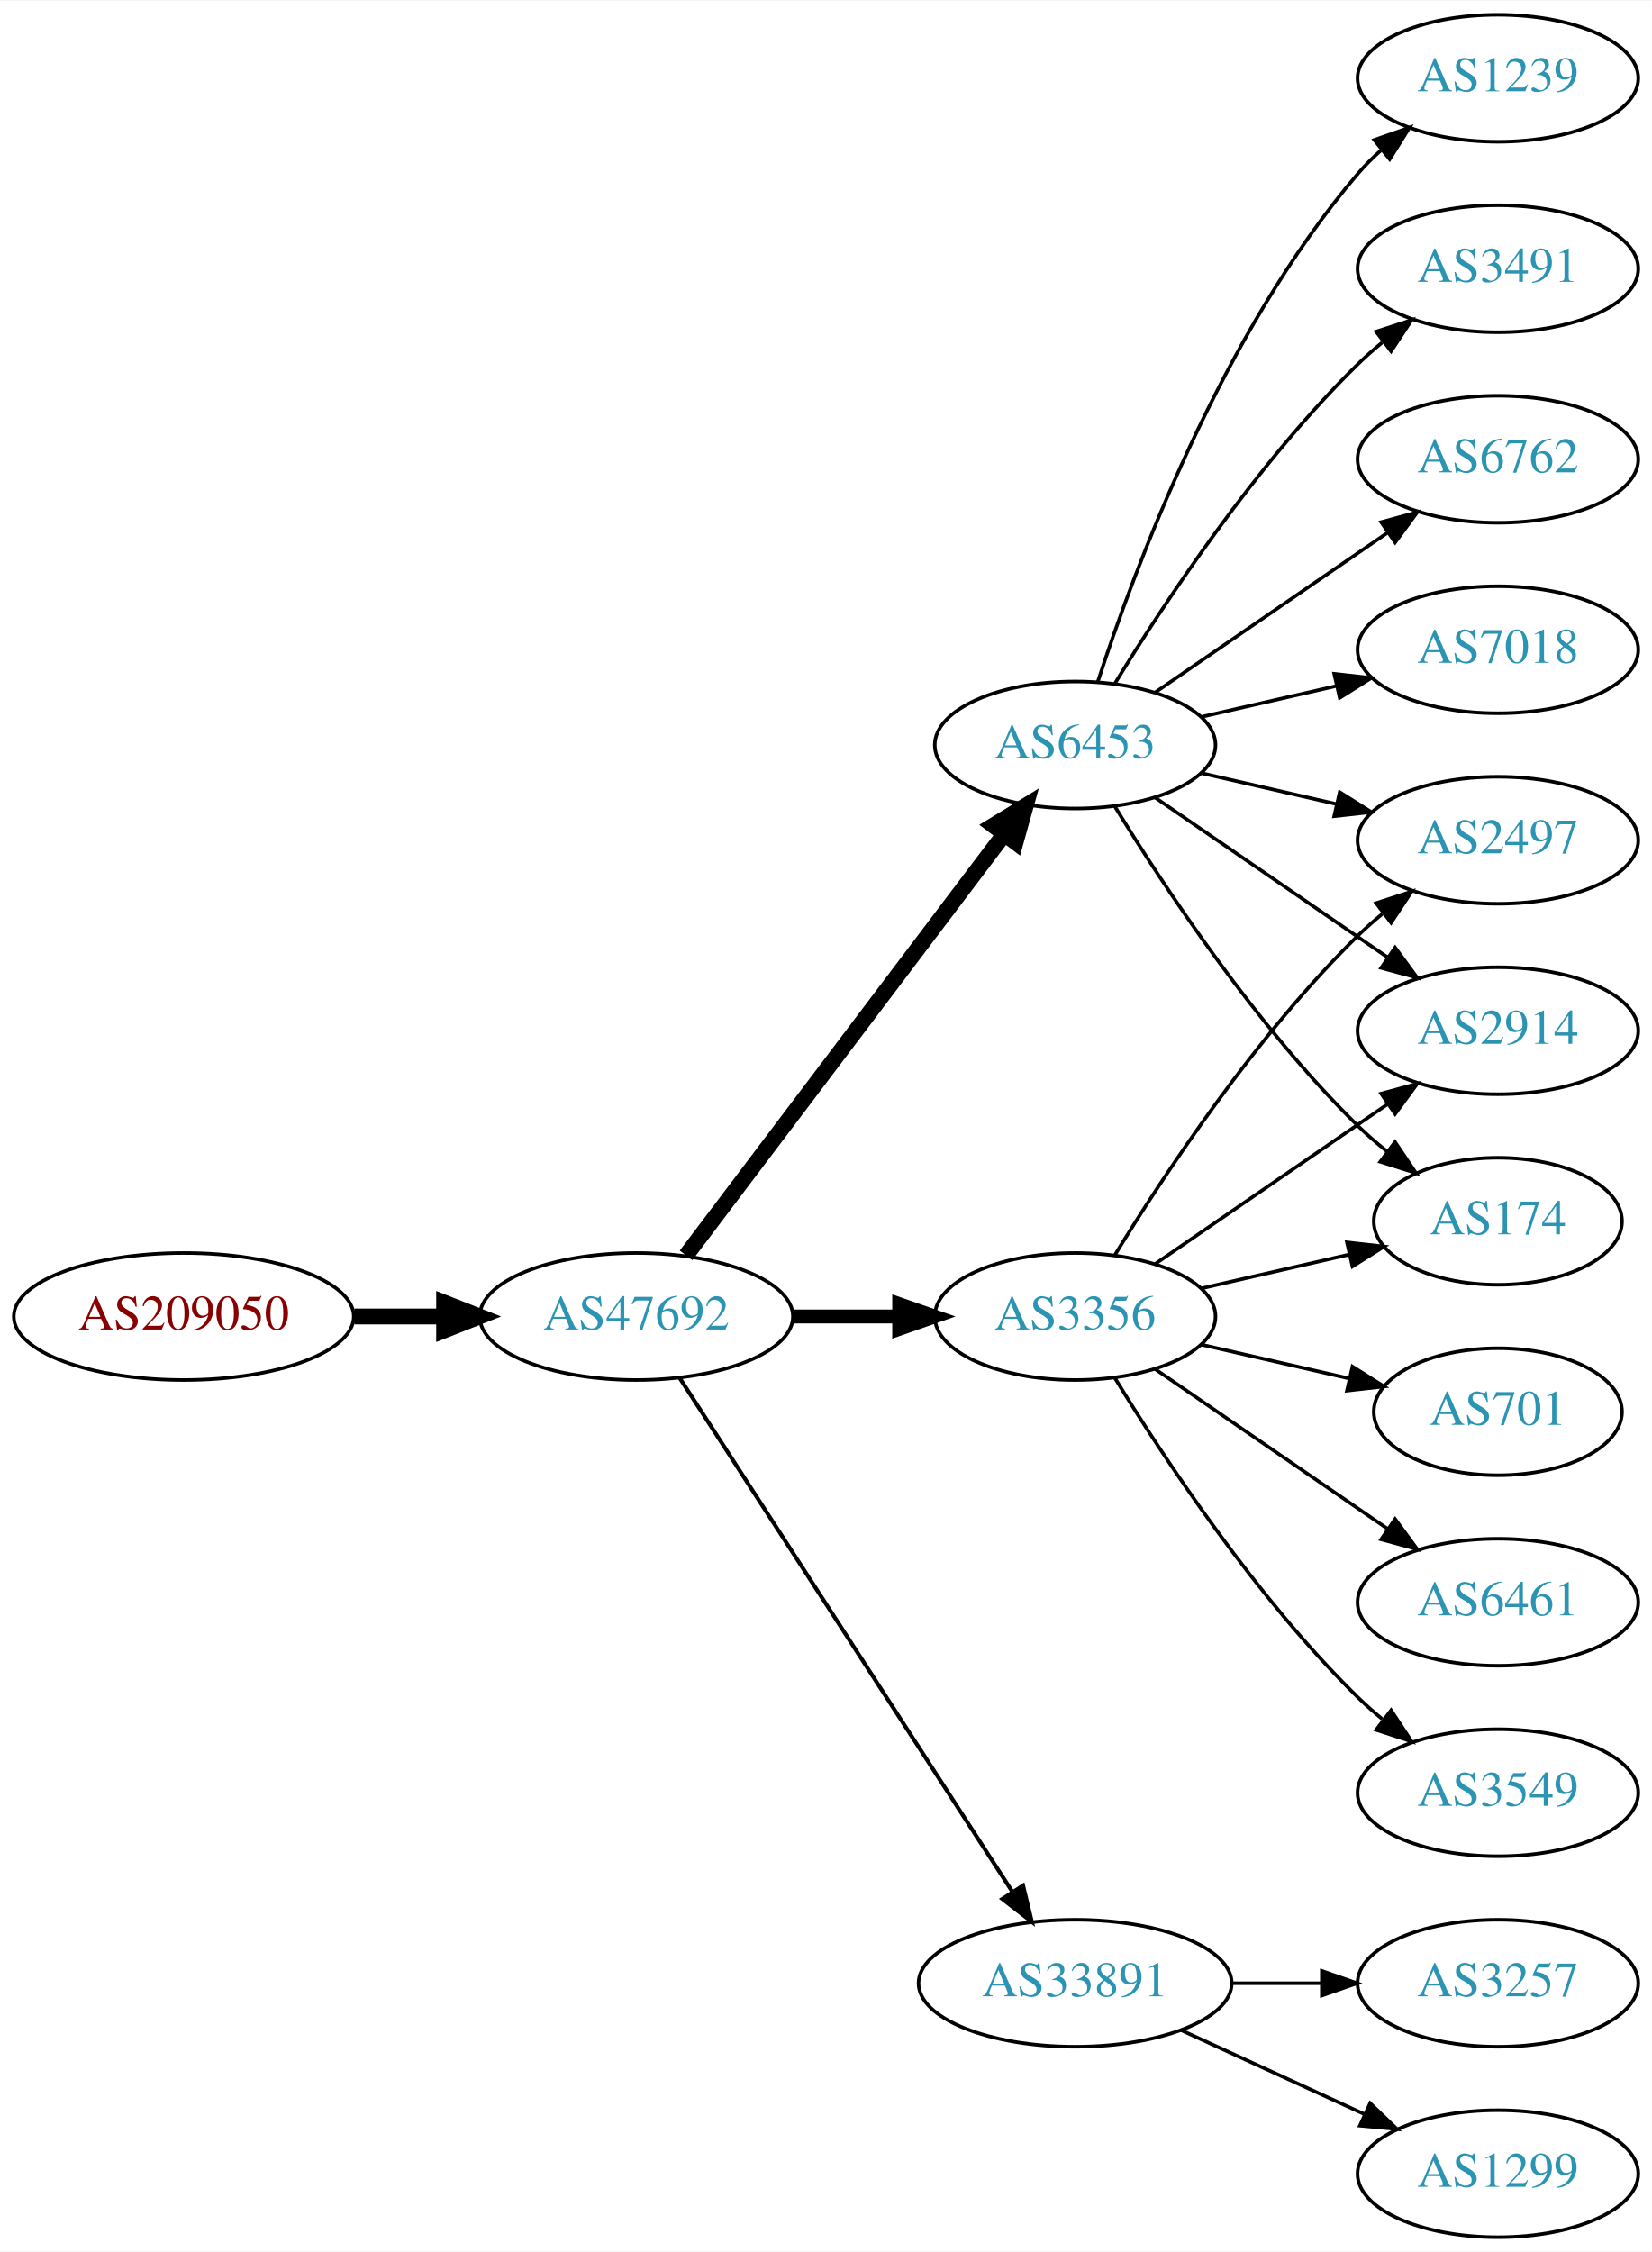
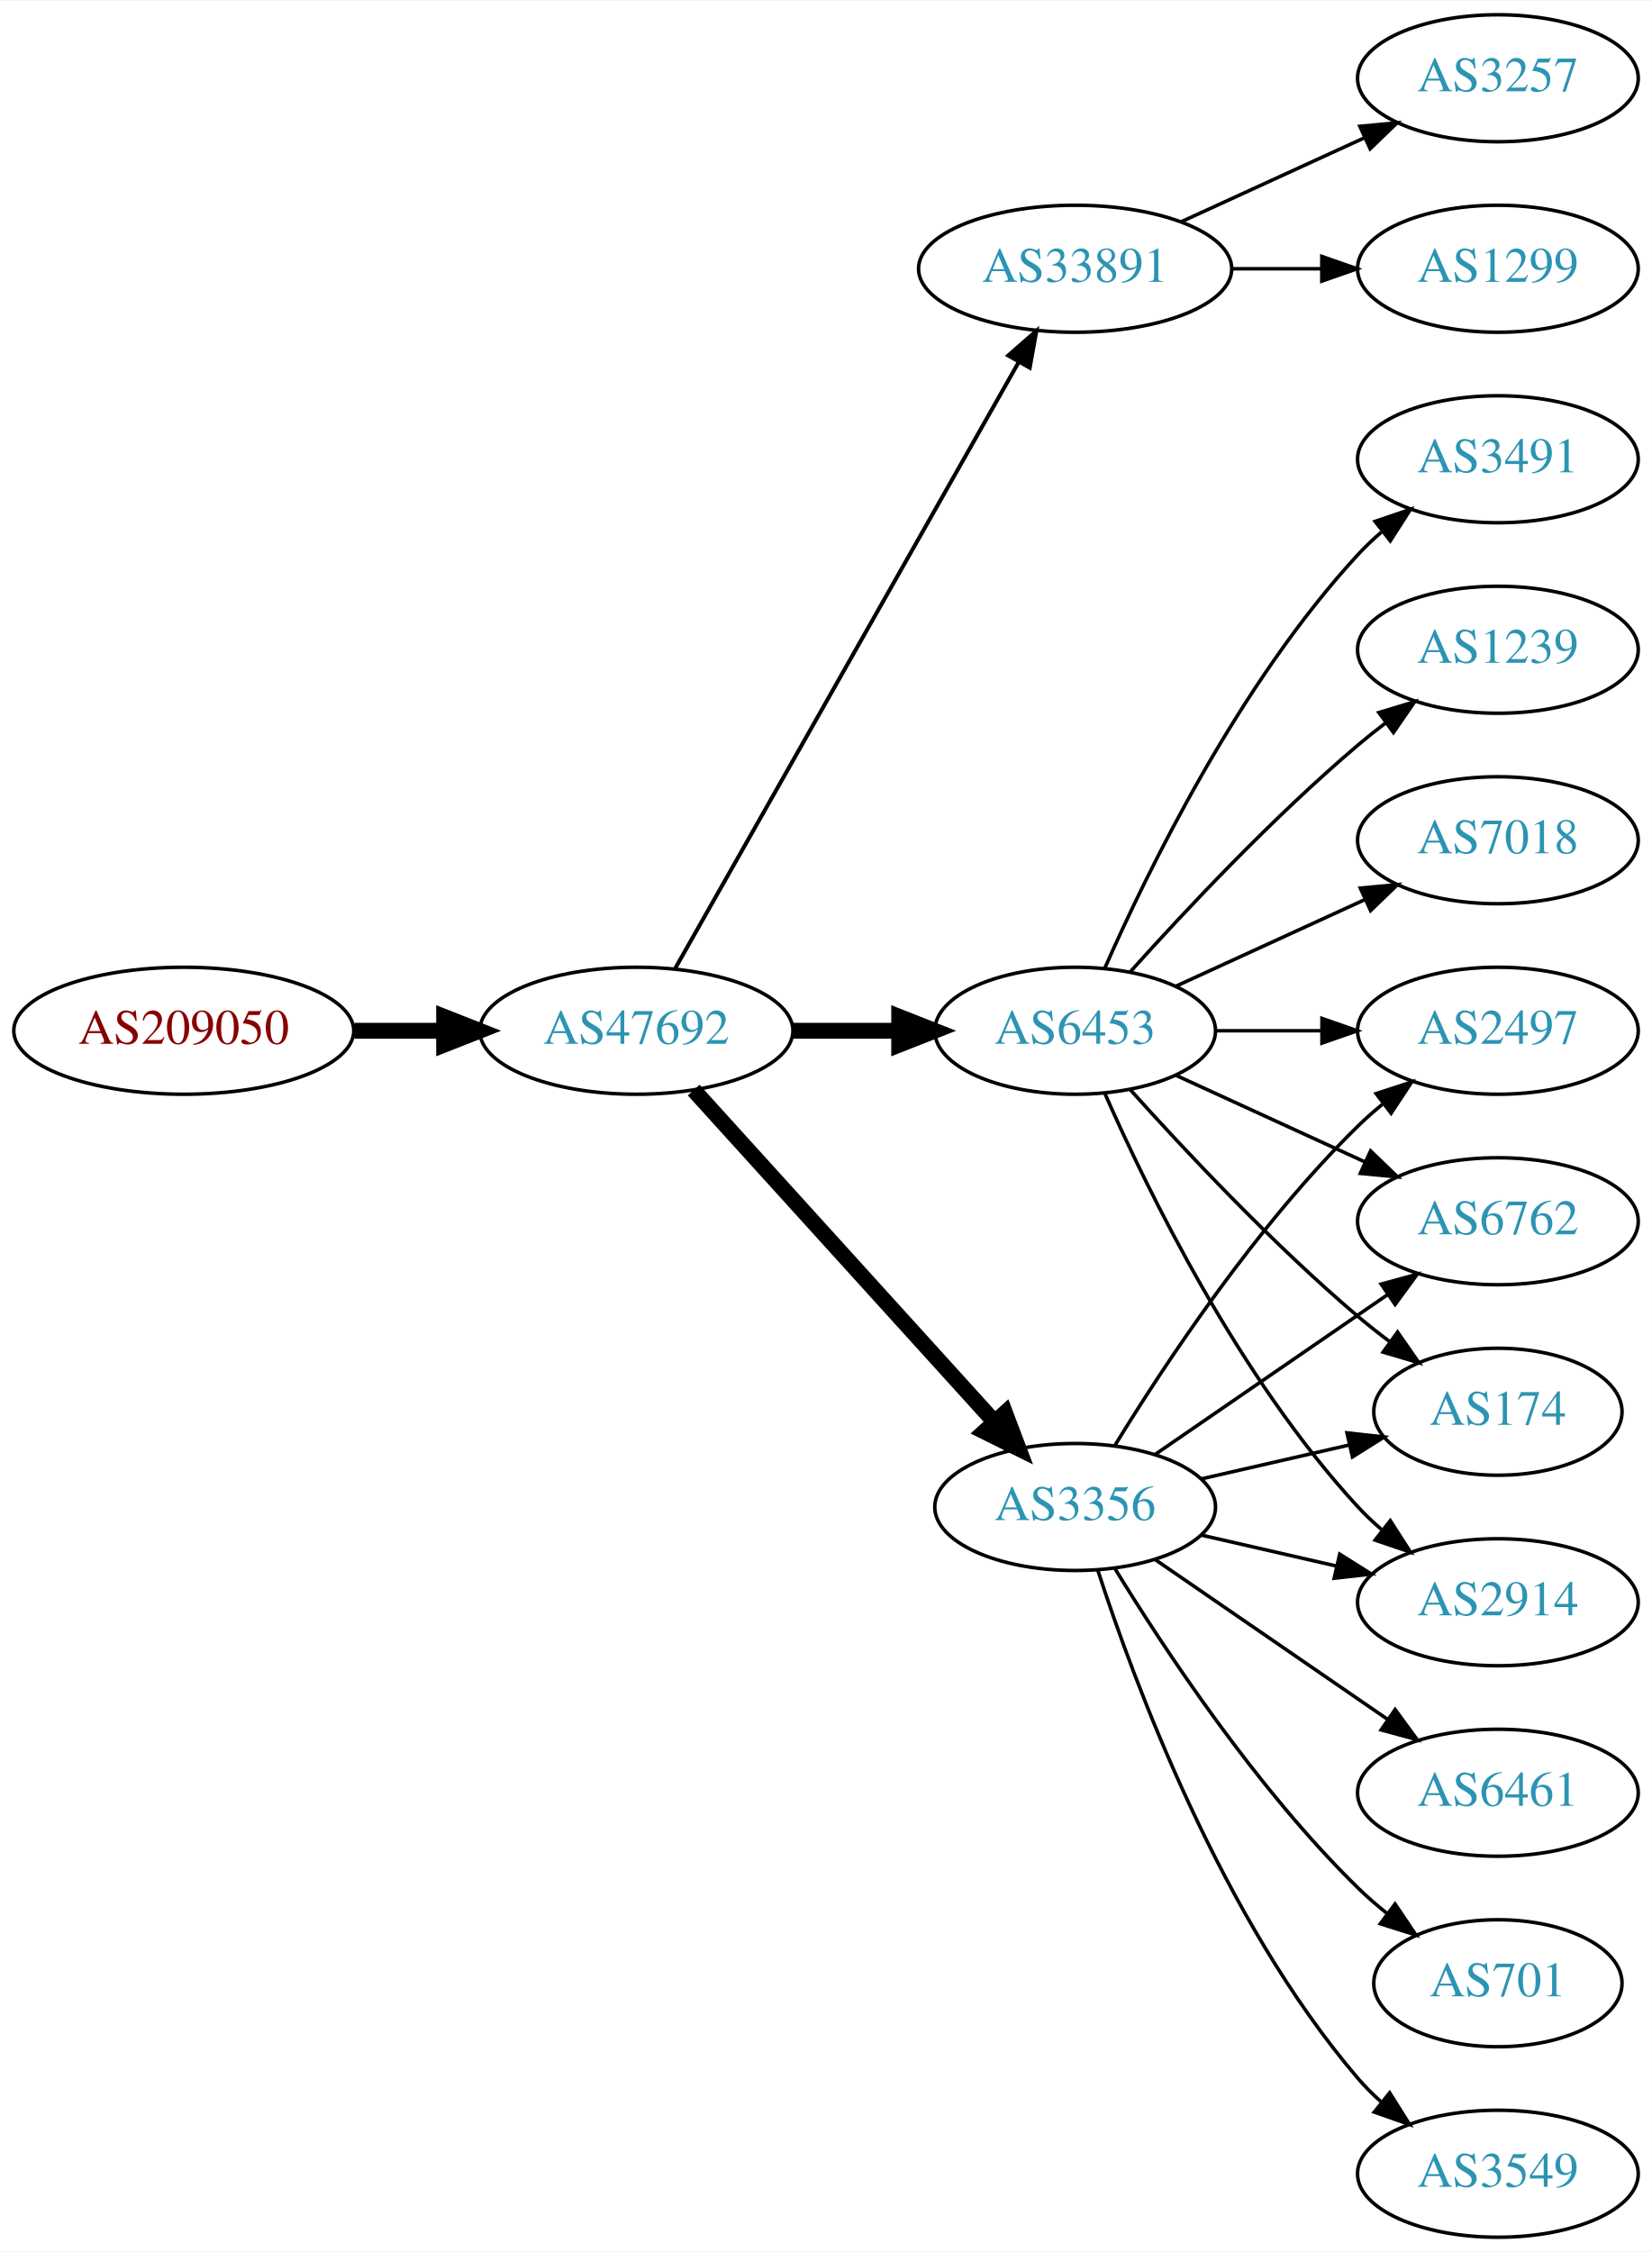
<svg xmlns="http://www.w3.org/2000/svg" xmlns:xlink="http://www.w3.org/1999/xlink" width="468pt" height="638pt" viewBox="0.00 0.00 468.27 638.00">
  <g id="graph0" class="graph" transform="scale(1 1) rotate(0) translate(4 634)">
    <polygon fill="white" stroke="none" points="-4,4 -4,-634 464.269,-634 464.269,4 -4,4" />
    <g id="node1" class="node">
      <g id="a_node1">
        <a xlink:href="/asn/209050" xlink:title="AS209050 ~ Digimagical GmbH [AT]">
-           <ellipse fill="#ffffff" stroke="black" cx="48.096" cy="-261" rx="48.192" ry="18" />
-           <text text-anchor="middle" x="48.096" y="-257.3" font-family="Times,serif" font-size="14.00" fill="#880000">AS209050</text>
+           <ellipse fill="#ffffff" stroke="black" cx="48.096" cy="-342" rx="48.192" ry="18" />
+           <text text-anchor="middle" x="48.096" y="-338.3" font-family="Times,serif" font-size="14.00" fill="#880000">AS209050</text>
        </a>
      </g>
    </g>
    <g id="node2" class="node">
      <g id="a_node2">
        <a xlink:href="/asn/47692" xlink:title="AS47692 ~ Nessus GmbH [AT]">
-           <ellipse fill="#ffffff" stroke="black" cx="176.388" cy="-261" rx="44.393" ry="18" />
-           <text text-anchor="middle" x="176.388" y="-257.3" font-family="Times,serif" font-size="14.00" fill="#2c94b3">AS47692</text>
+           <ellipse fill="#ffffff" stroke="black" cx="176.388" cy="-342" rx="44.393" ry="18" />
+           <text text-anchor="middle" x="176.388" y="-338.3" font-family="Times,serif" font-size="14.00" fill="#2c94b3">AS47692</text>
        </a>
      </g>
    </g>
    <g id="edge1" class="edge">
-       <path fill="none" stroke="black" stroke-width="4.5" d="M96.481,-261C104.742,-261 113.386,-261 121.799,-261" />
-       <polygon fill="black" stroke="black" stroke-width="4.5" points="121.904,-264.938 131.904,-261 121.904,-257.063 121.904,-264.938" />
+       <path fill="none" stroke="black" stroke-width="4.5" d="M96.481,-342C104.742,-342 113.386,-342 121.799,-342" />
+       <polygon fill="black" stroke="black" stroke-width="4.5" points="121.904,-345.938 131.904,-342 121.904,-338.063 121.904,-345.938" />
    </g>
    <g id="node3" class="node">
      <g id="a_node3">
-         <a xlink:href="/asn/3356" xlink:title="AS3356 ~ Level 3 Parent, LLC [US]">
-           <ellipse fill="#ffffff" stroke="black" cx="300.78" cy="-261" rx="39.794" ry="18" />
-           <text text-anchor="middle" x="300.78" y="-257.3" font-family="Times,serif" font-size="14.00" fill="#2c94b3">AS3356</text>
+         <a xlink:href="/asn/33891" xlink:title="AS33891 ~ CORE-BACKBONE GMBH GLOBAL NETWORK [DE]">
+           <ellipse fill="#ffffff" stroke="black" cx="300.78" cy="-558" rx="44.393" ry="18" />
+           <text text-anchor="middle" x="300.78" y="-554.3" font-family="Times,serif" font-size="14.00" fill="#2c94b3">AS33891</text>
        </a>
      </g>
    </g>
    <g id="edge2" class="edge">
-       <path fill="none" stroke="black" stroke-width="3.938" d="M220.883,-261C230.572,-261 240.909,-261 250.802,-261" />
-       <polygon fill="black" stroke="black" stroke-width="3.938" points="250.904,-264.5 260.904,-261 250.904,-257.5 250.904,-264.5" />
+       <path fill="none" stroke="black" stroke-width="1.125" d="M187.403,-359.676C208.883,-397.584 259.477,-486.873 284.797,-531.559" />
+       <polygon fill="black" stroke="black" stroke-width="1.125" points="281.822,-533.408 289.797,-540.383 287.912,-529.957 281.822,-533.408" />
    </g>
    <g id="node4" class="node">
      <g id="a_node4">
        <a xlink:href="/asn/6453" xlink:title="AS6453 ~ TATA COMMUNICATIONS (AMERICA) INC [US]">
-           <ellipse fill="#ffffff" stroke="black" cx="300.78" cy="-423" rx="39.794" ry="18" />
-           <text text-anchor="middle" x="300.78" y="-419.3" font-family="Times,serif" font-size="14.00" fill="#2c94b3">AS6453</text>
+           <ellipse fill="#ffffff" stroke="black" cx="300.78" cy="-342" rx="39.794" ry="18" />
+           <text text-anchor="middle" x="300.78" y="-338.3" font-family="Times,serif" font-size="14.00" fill="#2c94b3">AS6453</text>
        </a>
      </g>
    </g>
    <g id="edge3" class="edge">
-       <path fill="none" stroke="black" stroke-width="4.5" d="M190.486,-278.337C212.11,-306.96 255.381,-364.233 280.504,-397.486" />
-       <polygon fill="black" stroke="black" stroke-width="4.5" points="277.606,-400.183 286.776,-405.788 283.889,-395.435 277.606,-400.183" />
+       <path fill="none" stroke="black" stroke-width="4.5" d="M220.883,-342C230.572,-342 240.909,-342 250.802,-342" />
+       <polygon fill="black" stroke="black" stroke-width="4.5" points="250.904,-345.938 260.904,-342 250.904,-338.063 250.904,-345.938" />
    </g>
    <g id="node5" class="node">
      <g id="a_node5">
-         <a xlink:href="/asn/33891" xlink:title="AS33891 ~ CORE-BACKBONE GMBH GLOBAL NETWORK [DE]">
-           <ellipse fill="#ffffff" stroke="black" cx="300.78" cy="-72" rx="44.393" ry="18" />
-           <text text-anchor="middle" x="300.78" y="-68.3" font-family="Times,serif" font-size="14.00" fill="#2c94b3">AS33891</text>
+         <a xlink:href="/asn/3356" xlink:title="AS3356 ~ Level 3 Parent, LLC [US]">
+           <ellipse fill="#ffffff" stroke="black" cx="300.78" cy="-207" rx="39.794" ry="18" />
+           <text text-anchor="middle" x="300.78" y="-203.3" font-family="Times,serif" font-size="14.00" fill="#2c94b3">AS3356</text>
        </a>
      </g>
    </g>
    <g id="edge4" class="edge">
-       <path fill="none" stroke="black" stroke-width="1.125" d="M188.683,-243.558C210.268,-210.225 257.484,-137.314 282.856,-98.134" />
-       <polygon fill="black" stroke="black" stroke-width="1.125" points="286.014,-99.696 288.512,-89.4 280.139,-95.891 286.014,-99.696" />
+       <path fill="none" stroke="black" stroke-width="4.5" d="M192.641,-325.175C214.104,-301.501 253.335,-258.229 277.903,-231.13" />
+       <polygon fill="black" stroke="black" stroke-width="4.5" points="280.919,-233.666 284.718,-223.613 275.085,-228.377 280.919,-233.666" />
+     </g>
+     <g id="node6" class="node">
+       <g id="a_node6">
+         <a xlink:href="/asn/3257" xlink:title="AS3257 ~ GTT [DE]">
+           <ellipse fill="#ffffff" stroke="black" cx="420.622" cy="-612" rx="39.794" ry="18" />
+           <text text-anchor="middle" x="420.622" y="-608.3" font-family="Times,serif" font-size="14.00" fill="#2c94b3">AS3257</text>
+         </a>
+       </g>
+     </g>
+     <g id="edge5" class="edge">
+       <path fill="none" stroke="black" d="M330.909,-571.348C346.521,-578.502 365.918,-587.391 382.59,-595.03" />
+       <polygon fill="black" stroke="black" points="381.493,-598.378 392.042,-599.362 384.409,-592.014 381.493,-598.378" />
+     </g>
+     <g id="node7" class="node">
+       <g id="a_node7">
+         <a xlink:href="/asn/1299" xlink:title="AS1299 ~ Telia Carrier [EU]">
+           <ellipse fill="#ffffff" stroke="black" cx="420.622" cy="-558" rx="39.794" ry="18" />
+           <text text-anchor="middle" x="420.622" y="-554.3" font-family="Times,serif" font-size="14.00" fill="#2c94b3">AS1299</text>
+         </a>
+       </g>
+     </g>
+     <g id="edge6" class="edge">
+       <path fill="none" stroke="black" d="M344.991,-558C353.303,-558 362.066,-558 370.548,-558" />
+       <polygon fill="black" stroke="black" points="370.707,-561.5 380.707,-558 370.707,-554.5 370.707,-561.5" />
    </g>
    <g id="node8" class="node">
      <g id="a_node8">
-         <a xlink:href="/asn/2497" xlink:title="AS2497 ~ Internet Initiative Japan Inc. [JP]">
-           <ellipse fill="#ffffff" stroke="black" cx="420.622" cy="-396" rx="39.794" ry="18" />
-           <text text-anchor="middle" x="420.622" y="-392.3" font-family="Times,serif" font-size="14.00" fill="#2c94b3">AS2497</text>
-         </a>
-       </g>
-     </g>
-     <g id="edge13" class="edge">
-       <path fill="none" stroke="black" d="M312.045,-278.44C325.854,-300.991 352.043,-340.722 380.976,-369 383.116,-371.092 385.433,-373.137 387.833,-375.106" />
-       <polygon fill="black" stroke="black" points="386.1,-378.185 396.175,-381.464 390.343,-372.618 386.1,-378.185" />
+         <a xlink:href="/asn/3491" xlink:title="AS3491 ~ PCCW Global, Inc. [US]">
+           <ellipse fill="#ffffff" stroke="black" cx="420.622" cy="-504" rx="39.794" ry="18" />
+           <text text-anchor="middle" x="420.622" y="-500.3" font-family="Times,serif" font-size="14.00" fill="#2c94b3">AS3491</text>
+         </a>
+       </g>
+     </g>
+     <g id="edge7" class="edge">
+       <path fill="none" stroke="black" d="M309.196,-359.761C321.264,-387.183 347.235,-440.473 380.976,-477 383.006,-479.198 385.245,-481.319 387.591,-483.34" />
+       <polygon fill="black" stroke="black" points="385.804,-486.386 395.835,-489.794 390.118,-480.874 385.804,-486.386" />
    </g>
    <g id="node9" class="node">
      <g id="a_node9">
-         <a xlink:href="/asn/2914" xlink:title="AS2914 ~ NTT America, Inc. [US]">
-           <ellipse fill="#ffffff" stroke="black" cx="420.622" cy="-342" rx="39.794" ry="18" />
-           <text text-anchor="middle" x="420.622" y="-338.3" font-family="Times,serif" font-size="14.00" fill="#2c94b3">AS2914</text>
-         </a>
-       </g>
-     </g>
-     <g id="edge15" class="edge">
-       <path fill="none" stroke="black" d="M323.394,-275.857C341.882,-288.565 368.696,-306.995 389.326,-321.175" />
-       <polygon fill="black" stroke="black" points="387.522,-324.183 397.746,-326.963 391.488,-318.414 387.522,-324.183" />
+         <a xlink:href="/asn/174" xlink:title="AS174 ~ Cogent Communications [US]">
+           <ellipse fill="#ffffff" stroke="black" cx="420.622" cy="-234" rx="35.194" ry="18" />
+           <text text-anchor="middle" x="420.622" y="-230.3" font-family="Times,serif" font-size="14.00" fill="#2c94b3">AS174</text>
+         </a>
+       </g>
+     </g>
+     <g id="edge8" class="edge">
+       <path fill="none" stroke="black" d="M316.426,-325.275C331.727,-308.235 356.824,-281.477 380.976,-261 383.828,-258.582 386.893,-256.167 390.004,-253.831" />
+       <polygon fill="black" stroke="black" points="392.178,-256.578 398.232,-247.884 388.077,-250.905 392.178,-256.578" />
    </g>
    <g id="node10" class="node">
      <g id="a_node10">
-         <a xlink:href="/asn/174" xlink:title="AS174 ~ Cogent Communications [US]">
-           <ellipse fill="#ffffff" stroke="black" cx="420.622" cy="-288" rx="35.194" ry="18" />
-           <text text-anchor="middle" x="420.622" y="-284.3" font-family="Times,serif" font-size="14.00" fill="#2c94b3">AS174</text>
-         </a>
-       </g>
-     </g>
-     <g id="edge17" class="edge">
-       <path fill="none" stroke="black" d="M336.499,-268.955C349.592,-271.955 364.614,-275.396 378.255,-278.522" />
-       <polygon fill="black" stroke="black" points="377.833,-282.016 388.362,-280.838 379.396,-275.193 377.833,-282.016" />
+         <a xlink:href="/asn/2914" xlink:title="AS2914 ~ NTT America, Inc. [US]">
+           <ellipse fill="#ffffff" stroke="black" cx="420.622" cy="-180" rx="39.794" ry="18" />
+           <text text-anchor="middle" x="420.622" y="-176.3" font-family="Times,serif" font-size="14.00" fill="#2c94b3">AS2914</text>
+         </a>
+       </g>
+     </g>
+     <g id="edge9" class="edge">
+       <path fill="none" stroke="black" d="M309.196,-324.239C321.264,-296.817 347.235,-243.527 380.976,-207 383.006,-204.802 385.245,-202.681 387.591,-200.66" />
+       <polygon fill="black" stroke="black" points="390.118,-203.126 395.835,-194.206 385.804,-197.614 390.118,-203.126" />
+     </g>
+     <g id="node11" class="node">
+       <g id="a_node11">
+         <a xlink:href="/asn/2497" xlink:title="AS2497 ~ Internet Initiative Japan Inc. [JP]">
+           <ellipse fill="#ffffff" stroke="black" cx="420.622" cy="-342" rx="39.794" ry="18" />
+           <text text-anchor="middle" x="420.622" y="-338.3" font-family="Times,serif" font-size="14.00" fill="#2c94b3">AS2497</text>
+         </a>
+       </g>
+     </g>
+     <g id="edge10" class="edge">
+       <path fill="none" stroke="black" d="M340.692,-342C350.246,-342 360.595,-342 370.558,-342" />
+       <polygon fill="black" stroke="black" points="370.751,-345.5 380.75,-342 370.75,-338.5 370.751,-345.5" />
+     </g>
+     <g id="node12" class="node">
+       <g id="a_node12">
+         <a xlink:href="/asn/1239" xlink:title="AS1239 ~ Sprint [US]">
+           <ellipse fill="#ffffff" stroke="black" cx="420.622" cy="-450" rx="39.794" ry="18" />
+           <text text-anchor="middle" x="420.622" y="-446.3" font-family="Times,serif" font-size="14.00" fill="#2c94b3">AS1239</text>
+         </a>
+       </g>
+     </g>
+     <g id="edge11" class="edge">
+       <path fill="none" stroke="black" d="M316.426,-358.725C331.727,-375.765 356.824,-402.523 380.976,-423 383.473,-425.117 386.133,-427.232 388.845,-429.293" />
+       <polygon fill="black" stroke="black" points="386.882,-432.194 397.021,-435.266 391.011,-426.541 386.882,-432.194" />
    </g>
    <g id="node13" class="node">
      <g id="a_node13">
-         <a xlink:href="/asn/701" xlink:title="AS701 ~ UUNET [US]">
-           <ellipse fill="#ffffff" stroke="black" cx="420.622" cy="-234" rx="35.194" ry="18" />
-           <text text-anchor="middle" x="420.622" y="-230.3" font-family="Times,serif" font-size="14.00" fill="#2c94b3">AS701</text>
+         <a xlink:href="/asn/7018" xlink:title="AS7018 ~ AT&amp;T Services, Inc. [US]">
+           <ellipse fill="#ffffff" stroke="black" cx="420.622" cy="-396" rx="39.794" ry="18" />
+           <text text-anchor="middle" x="420.622" y="-392.3" font-family="Times,serif" font-size="14.00" fill="#2c94b3">AS7018</text>
        </a>
      </g>
    </g>
    <g id="edge12" class="edge">
-       <path fill="none" stroke="black" d="M336.499,-253.045C349.592,-250.045 364.614,-246.604 378.255,-243.478" />
-       <polygon fill="black" stroke="black" points="379.396,-246.807 388.362,-241.162 377.833,-239.984 379.396,-246.807" />
+       <path fill="none" stroke="black" d="M329.409,-354.661C345.366,-361.973 365.636,-371.261 382.919,-379.181" />
+       <polygon fill="black" stroke="black" points="381.617,-382.435 392.167,-383.419 384.534,-376.071 381.617,-382.435" />
    </g>
    <g id="node14" class="node">
      <g id="a_node14">
-         <a xlink:href="/asn/6461" xlink:title="AS6461 ~ Zayo Bandwidth [US]">
-           <ellipse fill="#ffffff" stroke="black" cx="420.622" cy="-180" rx="39.794" ry="18" />
-           <text text-anchor="middle" x="420.622" y="-176.3" font-family="Times,serif" font-size="14.00" fill="#2c94b3">AS6461</text>
-         </a>
-       </g>
-     </g>
-     <g id="edge14" class="edge">
-       <path fill="none" stroke="black" d="M323.394,-246.143C341.882,-233.435 368.696,-215.005 389.326,-200.825" />
-       <polygon fill="black" stroke="black" points="391.488,-203.586 397.746,-195.037 387.522,-197.817 391.488,-203.586" />
+         <a xlink:href="/asn/6762" xlink:title="AS6762 ~ TELECOM ITALIA SPARKLE S.p.A. [IT]">
+           <ellipse fill="#ffffff" stroke="black" cx="420.622" cy="-288" rx="39.794" ry="18" />
+           <text text-anchor="middle" x="420.622" y="-284.3" font-family="Times,serif" font-size="14.00" fill="#2c94b3">AS6762</text>
+         </a>
+       </g>
+     </g>
+     <g id="edge13" class="edge">
+       <path fill="none" stroke="black" d="M329.409,-329.339C345.366,-322.027 365.636,-312.739 382.919,-304.819" />
+       <polygon fill="black" stroke="black" points="384.534,-307.929 392.167,-300.581 381.617,-301.565 384.534,-307.929" />
+     </g>
+     <g id="edge18" class="edge">
+       <path fill="none" stroke="black" d="M336.499,-214.955C349.592,-217.955 364.614,-221.396 378.255,-224.522" />
+       <polygon fill="black" stroke="black" points="377.833,-228.016 388.362,-226.838 379.396,-221.193 377.833,-228.016" />
+     </g>
+     <g id="edge16" class="edge">
+       <path fill="none" stroke="black" d="M336.499,-199.045C348.499,-196.296 362.12,-193.175 374.812,-190.267" />
+       <polygon fill="black" stroke="black" points="375.778,-193.636 384.744,-187.991 374.215,-186.813 375.778,-193.636" />
+     </g>
+     <g id="edge15" class="edge">
+       <path fill="none" stroke="black" d="M312.045,-224.44C325.854,-246.991 352.043,-286.722 380.976,-315 383.116,-317.092 385.433,-319.137 387.833,-321.106" />
+       <polygon fill="black" stroke="black" points="386.1,-324.185 396.175,-327.464 390.343,-318.618 386.1,-324.185" />
+     </g>
+     <g id="edge20" class="edge">
+       <path fill="none" stroke="black" d="M323.394,-221.857C341.882,-234.565 368.696,-252.995 389.326,-267.175" />
+       <polygon fill="black" stroke="black" points="387.522,-270.183 397.746,-272.963 391.488,-264.414 387.522,-270.183" />
    </g>
    <g id="node15" class="node">
      <g id="a_node15">
-         <a xlink:href="/asn/3549" xlink:title="AS3549 ~ Level 3 Parent, LLC [US]">
+         <a xlink:href="/asn/6461" xlink:title="AS6461 ~ Zayo Bandwidth [US]">
          <ellipse fill="#ffffff" stroke="black" cx="420.622" cy="-126" rx="39.794" ry="18" />
-           <text text-anchor="middle" x="420.622" y="-122.3" font-family="Times,serif" font-size="14.00" fill="#2c94b3">AS3549</text>
-         </a>
-       </g>
-     </g>
-     <g id="edge16" class="edge">
-       <path fill="none" stroke="black" d="M312.045,-243.56C325.854,-221.009 352.043,-181.278 380.976,-153 383.116,-150.908 385.433,-148.863 387.833,-146.894" />
-       <polygon fill="black" stroke="black" points="390.343,-149.382 396.175,-140.536 386.1,-143.815 390.343,-149.382" />
-     </g>
-     <g id="node6" class="node">
-       <g id="a_node6">
-         <a xlink:href="/asn/1239" xlink:title="AS1239 ~ Sprint [US]">
-           <ellipse fill="#ffffff" stroke="black" cx="420.622" cy="-612" rx="39.794" ry="18" />
-           <text text-anchor="middle" x="420.622" y="-608.3" font-family="Times,serif" font-size="14.00" fill="#2c94b3">AS1239</text>
-         </a>
-       </g>
-     </g>
-     <g id="edge5" class="edge">
-       <path fill="none" stroke="black" d="M307.227,-440.991C317.541,-472.816 342.403,-539.927 380.976,-585 382.922,-587.274 385.1,-589.449 387.404,-591.507" />
-       <polygon fill="black" stroke="black" points="385.574,-594.524 395.573,-598.027 389.941,-589.053 385.574,-594.524" />
-     </g>
-     <g id="node7" class="node">
-       <g id="a_node7">
-         <a xlink:href="/asn/3491" xlink:title="AS3491 ~ PCCW Global, Inc. [US]">
-           <ellipse fill="#ffffff" stroke="black" cx="420.622" cy="-558" rx="39.794" ry="18" />
-           <text text-anchor="middle" x="420.622" y="-554.3" font-family="Times,serif" font-size="14.00" fill="#2c94b3">AS3491</text>
-         </a>
-       </g>
-     </g>
-     <g id="edge6" class="edge">
-       <path fill="none" stroke="black" d="M312.045,-440.44C325.854,-462.991 352.043,-502.722 380.976,-531 383.116,-533.092 385.433,-535.137 387.833,-537.106" />
-       <polygon fill="black" stroke="black" points="386.1,-540.185 396.175,-543.464 390.343,-534.618 386.1,-540.185" />
-     </g>
-     <g id="edge7" class="edge">
-       <path fill="none" stroke="black" d="M336.499,-415.045C348.499,-412.296 362.12,-409.175 374.812,-406.267" />
-       <polygon fill="black" stroke="black" points="375.778,-409.636 384.744,-403.991 374.215,-402.813 375.778,-409.636" />
-     </g>
-     <g id="edge8" class="edge">
-       <path fill="none" stroke="black" d="M323.394,-408.143C341.882,-395.435 368.696,-377.005 389.326,-362.825" />
-       <polygon fill="black" stroke="black" points="391.488,-365.586 397.746,-357.037 387.522,-359.817 391.488,-365.586" />
-     </g>
-     <g id="edge9" class="edge">
-       <path fill="none" stroke="black" d="M312.045,-405.56C325.854,-383.009 352.043,-343.278 380.976,-315 383.511,-312.522 386.295,-310.11 389.17,-307.812" />
-       <polygon fill="black" stroke="black" points="391.466,-310.465 397.387,-301.679 387.279,-304.856 391.466,-310.465" />
-     </g>
-     <g id="node11" class="node">
-       <g id="a_node11">
-         <a xlink:href="/asn/6762" xlink:title="AS6762 ~ TELECOM ITALIA SPARKLE S.p.A. [IT]">
-           <ellipse fill="#ffffff" stroke="black" cx="420.622" cy="-504" rx="39.794" ry="18" />
-           <text text-anchor="middle" x="420.622" y="-500.3" font-family="Times,serif" font-size="14.00" fill="#2c94b3">AS6762</text>
-         </a>
-       </g>
-     </g>
-     <g id="edge10" class="edge">
-       <path fill="none" stroke="black" d="M323.394,-437.857C341.882,-450.565 368.696,-468.995 389.326,-483.175" />
-       <polygon fill="black" stroke="black" points="387.522,-486.183 397.746,-488.963 391.488,-480.414 387.522,-486.183" />
-     </g>
-     <g id="node12" class="node">
-       <g id="a_node12">
-         <a xlink:href="/asn/7018" xlink:title="AS7018 ~ AT&amp;T Services, Inc. [US]">
-           <ellipse fill="#ffffff" stroke="black" cx="420.622" cy="-450" rx="39.794" ry="18" />
-           <text text-anchor="middle" x="420.622" y="-446.3" font-family="Times,serif" font-size="14.00" fill="#2c94b3">AS7018</text>
-         </a>
-       </g>
-     </g>
-     <g id="edge11" class="edge">
-       <path fill="none" stroke="black" d="M336.499,-430.955C348.499,-433.704 362.12,-436.825 374.812,-439.733" />
-       <polygon fill="black" stroke="black" points="374.215,-443.187 384.744,-442.009 375.778,-436.364 374.215,-443.187" />
+           <text text-anchor="middle" x="420.622" y="-122.3" font-family="Times,serif" font-size="14.00" fill="#2c94b3">AS6461</text>
+         </a>
+       </g>
+     </g>
+     <g id="edge14" class="edge">
+       <path fill="none" stroke="black" d="M323.394,-192.143C341.882,-179.435 368.696,-161.005 389.326,-146.825" />
+       <polygon fill="black" stroke="black" points="391.488,-149.586 397.746,-141.037 387.522,-143.817 391.488,-149.586" />
    </g>
    <g id="node16" class="node">
      <g id="a_node16">
-         <a xlink:href="/asn/3257" xlink:title="AS3257 ~ GTT [DE]">
-           <ellipse fill="#ffffff" stroke="black" cx="420.622" cy="-72" rx="39.794" ry="18" />
-           <text text-anchor="middle" x="420.622" y="-68.3" font-family="Times,serif" font-size="14.00" fill="#2c94b3">AS3257</text>
-         </a>
-       </g>
-     </g>
-     <g id="edge18" class="edge">
-       <path fill="none" stroke="black" d="M344.991,-72C353.303,-72 362.066,-72 370.548,-72" />
-       <polygon fill="black" stroke="black" points="370.707,-75.5 380.707,-72 370.707,-68.5 370.707,-75.5" />
+         <a xlink:href="/asn/701" xlink:title="AS701 ~ UUNET [US]">
+           <ellipse fill="#ffffff" stroke="black" cx="420.622" cy="-72" rx="35.194" ry="18" />
+           <text text-anchor="middle" x="420.622" y="-68.3" font-family="Times,serif" font-size="14.00" fill="#2c94b3">AS701</text>
+         </a>
+       </g>
+     </g>
+     <g id="edge17" class="edge">
+       <path fill="none" stroke="black" d="M312.045,-189.56C325.854,-167.009 352.043,-127.278 380.976,-99 383.511,-96.522 386.295,-94.11 389.17,-91.812" />
+       <polygon fill="black" stroke="black" points="391.466,-94.466 397.387,-85.679 387.279,-88.856 391.466,-94.466" />
    </g>
    <g id="node17" class="node">
      <g id="a_node17">
-         <a xlink:href="/asn/1299" xlink:title="AS1299 ~ Telia Carrier [EU]">
+         <a xlink:href="/asn/3549" xlink:title="AS3549 ~ Level 3 Parent, LLC [US]">
          <ellipse fill="#ffffff" stroke="black" cx="420.622" cy="-18" rx="39.794" ry="18" />
-           <text text-anchor="middle" x="420.622" y="-14.3" font-family="Times,serif" font-size="14.00" fill="#2c94b3">AS1299</text>
+           <text text-anchor="middle" x="420.622" y="-14.3" font-family="Times,serif" font-size="14.00" fill="#2c94b3">AS3549</text>
        </a>
      </g>
    </g>
    <g id="edge19" class="edge">
-       <path fill="none" stroke="black" d="M330.909,-58.652C346.521,-51.498 365.918,-42.609 382.59,-34.969" />
-       <polygon fill="black" stroke="black" points="384.409,-37.986 392.042,-30.638 381.493,-31.622 384.409,-37.986" />
+       <path fill="none" stroke="black" d="M307.227,-189.009C317.541,-157.184 342.403,-90.073 380.976,-45 382.922,-42.726 385.1,-40.551 387.404,-38.493" />
+       <polygon fill="black" stroke="black" points="389.941,-40.947 395.573,-31.973 385.574,-35.476 389.941,-40.947" />
    </g>
  </g>
</svg>
